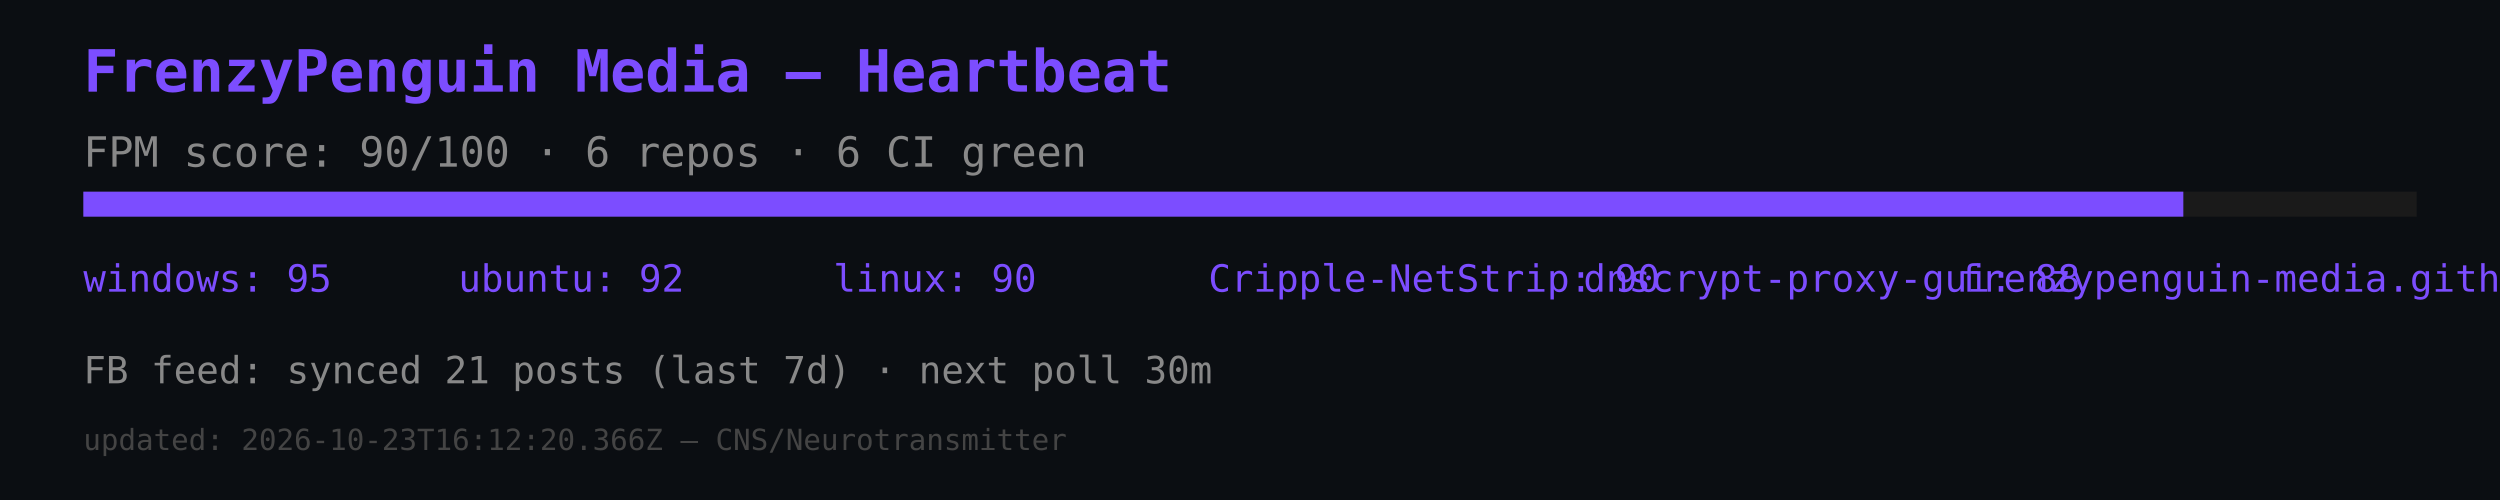
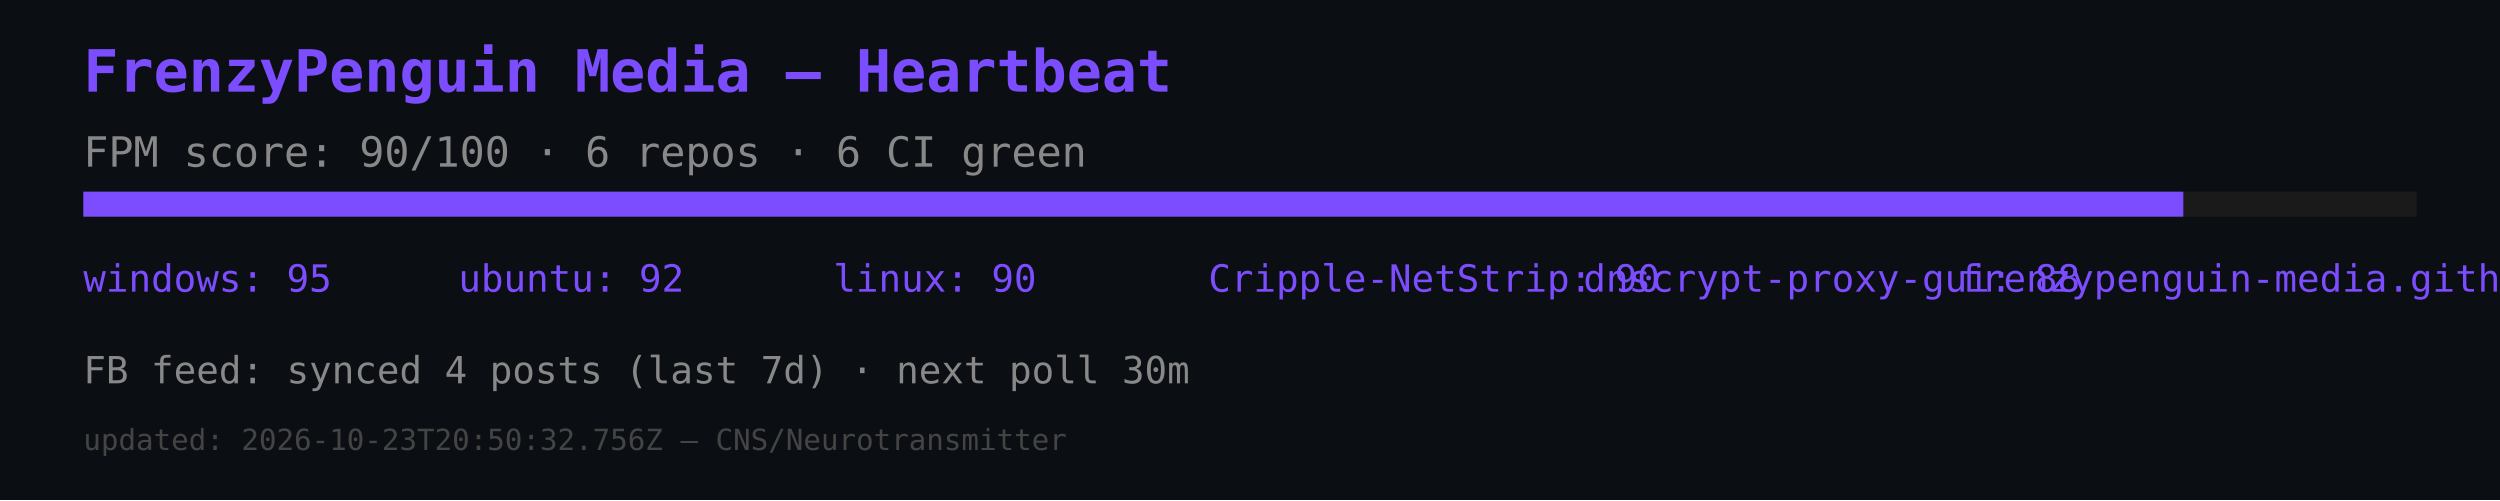
<svg xmlns="http://www.w3.org/2000/svg" width="600" height="120" viewBox="0 0 600 120">
  <rect width="600" height="120" fill="#0b0e12" />
  <text x="20" y="22" font-size="14" fill="#7c4dff" font-family="monospace" font-weight="bold">FrenzyPenguin Media — Heartbeat</text>
  <text x="20" y="40" font-size="10" fill="#888" font-family="monospace">FPM score: 90/100 · 6 repos · 6 CI green</text>
  <rect x="20" y="46" width="560" height="6" fill="#1a1a1a" />
  <rect x="20" y="46" width="504" height="6" fill="#7c4dff" />
  <text x="20" y="70" font-size="9" fill="#7c4dff" font-family="monospace">windows: 95</text>
  <text x="110" y="70" font-size="9" fill="#7c4dff" font-family="monospace">ubuntu: 92</text>
  <text x="200" y="70" font-size="9" fill="#7c4dff" font-family="monospace">linux: 90</text>
  <text x="290" y="70" font-size="9" fill="#7c4dff" font-family="monospace">Cripple-NetStrip: 90</text>
  <text x="380" y="70" font-size="9" fill="#7c4dff" font-family="monospace">dnscrypt-proxy-gui: 88</text>
  <text x="470" y="70" font-size="9" fill="#7c4dff" font-family="monospace">frenzypenguin-media.github.io: 87</text>
-   <text x="20" y="92" font-size="9" fill="#888" font-family="monospace">FB feed: synced 21 posts (last 7d) · next poll 30m</text>
-   <text x="20" y="108" font-size="7" fill="#444" font-family="monospace">updated: 2026-10-23T16:12:20.366Z — CNS/Neurotransmitter</text>
+   <text x="20" y="92" font-size="9" fill="#888" font-family="monospace">FB feed: synced 4 posts (last 7d) · next poll 30m</text>
+   <text x="20" y="108" font-size="7" fill="#444" font-family="monospace">updated: 2026-10-23T20:50:32.756Z — CNS/Neurotransmitter</text>
</svg>
